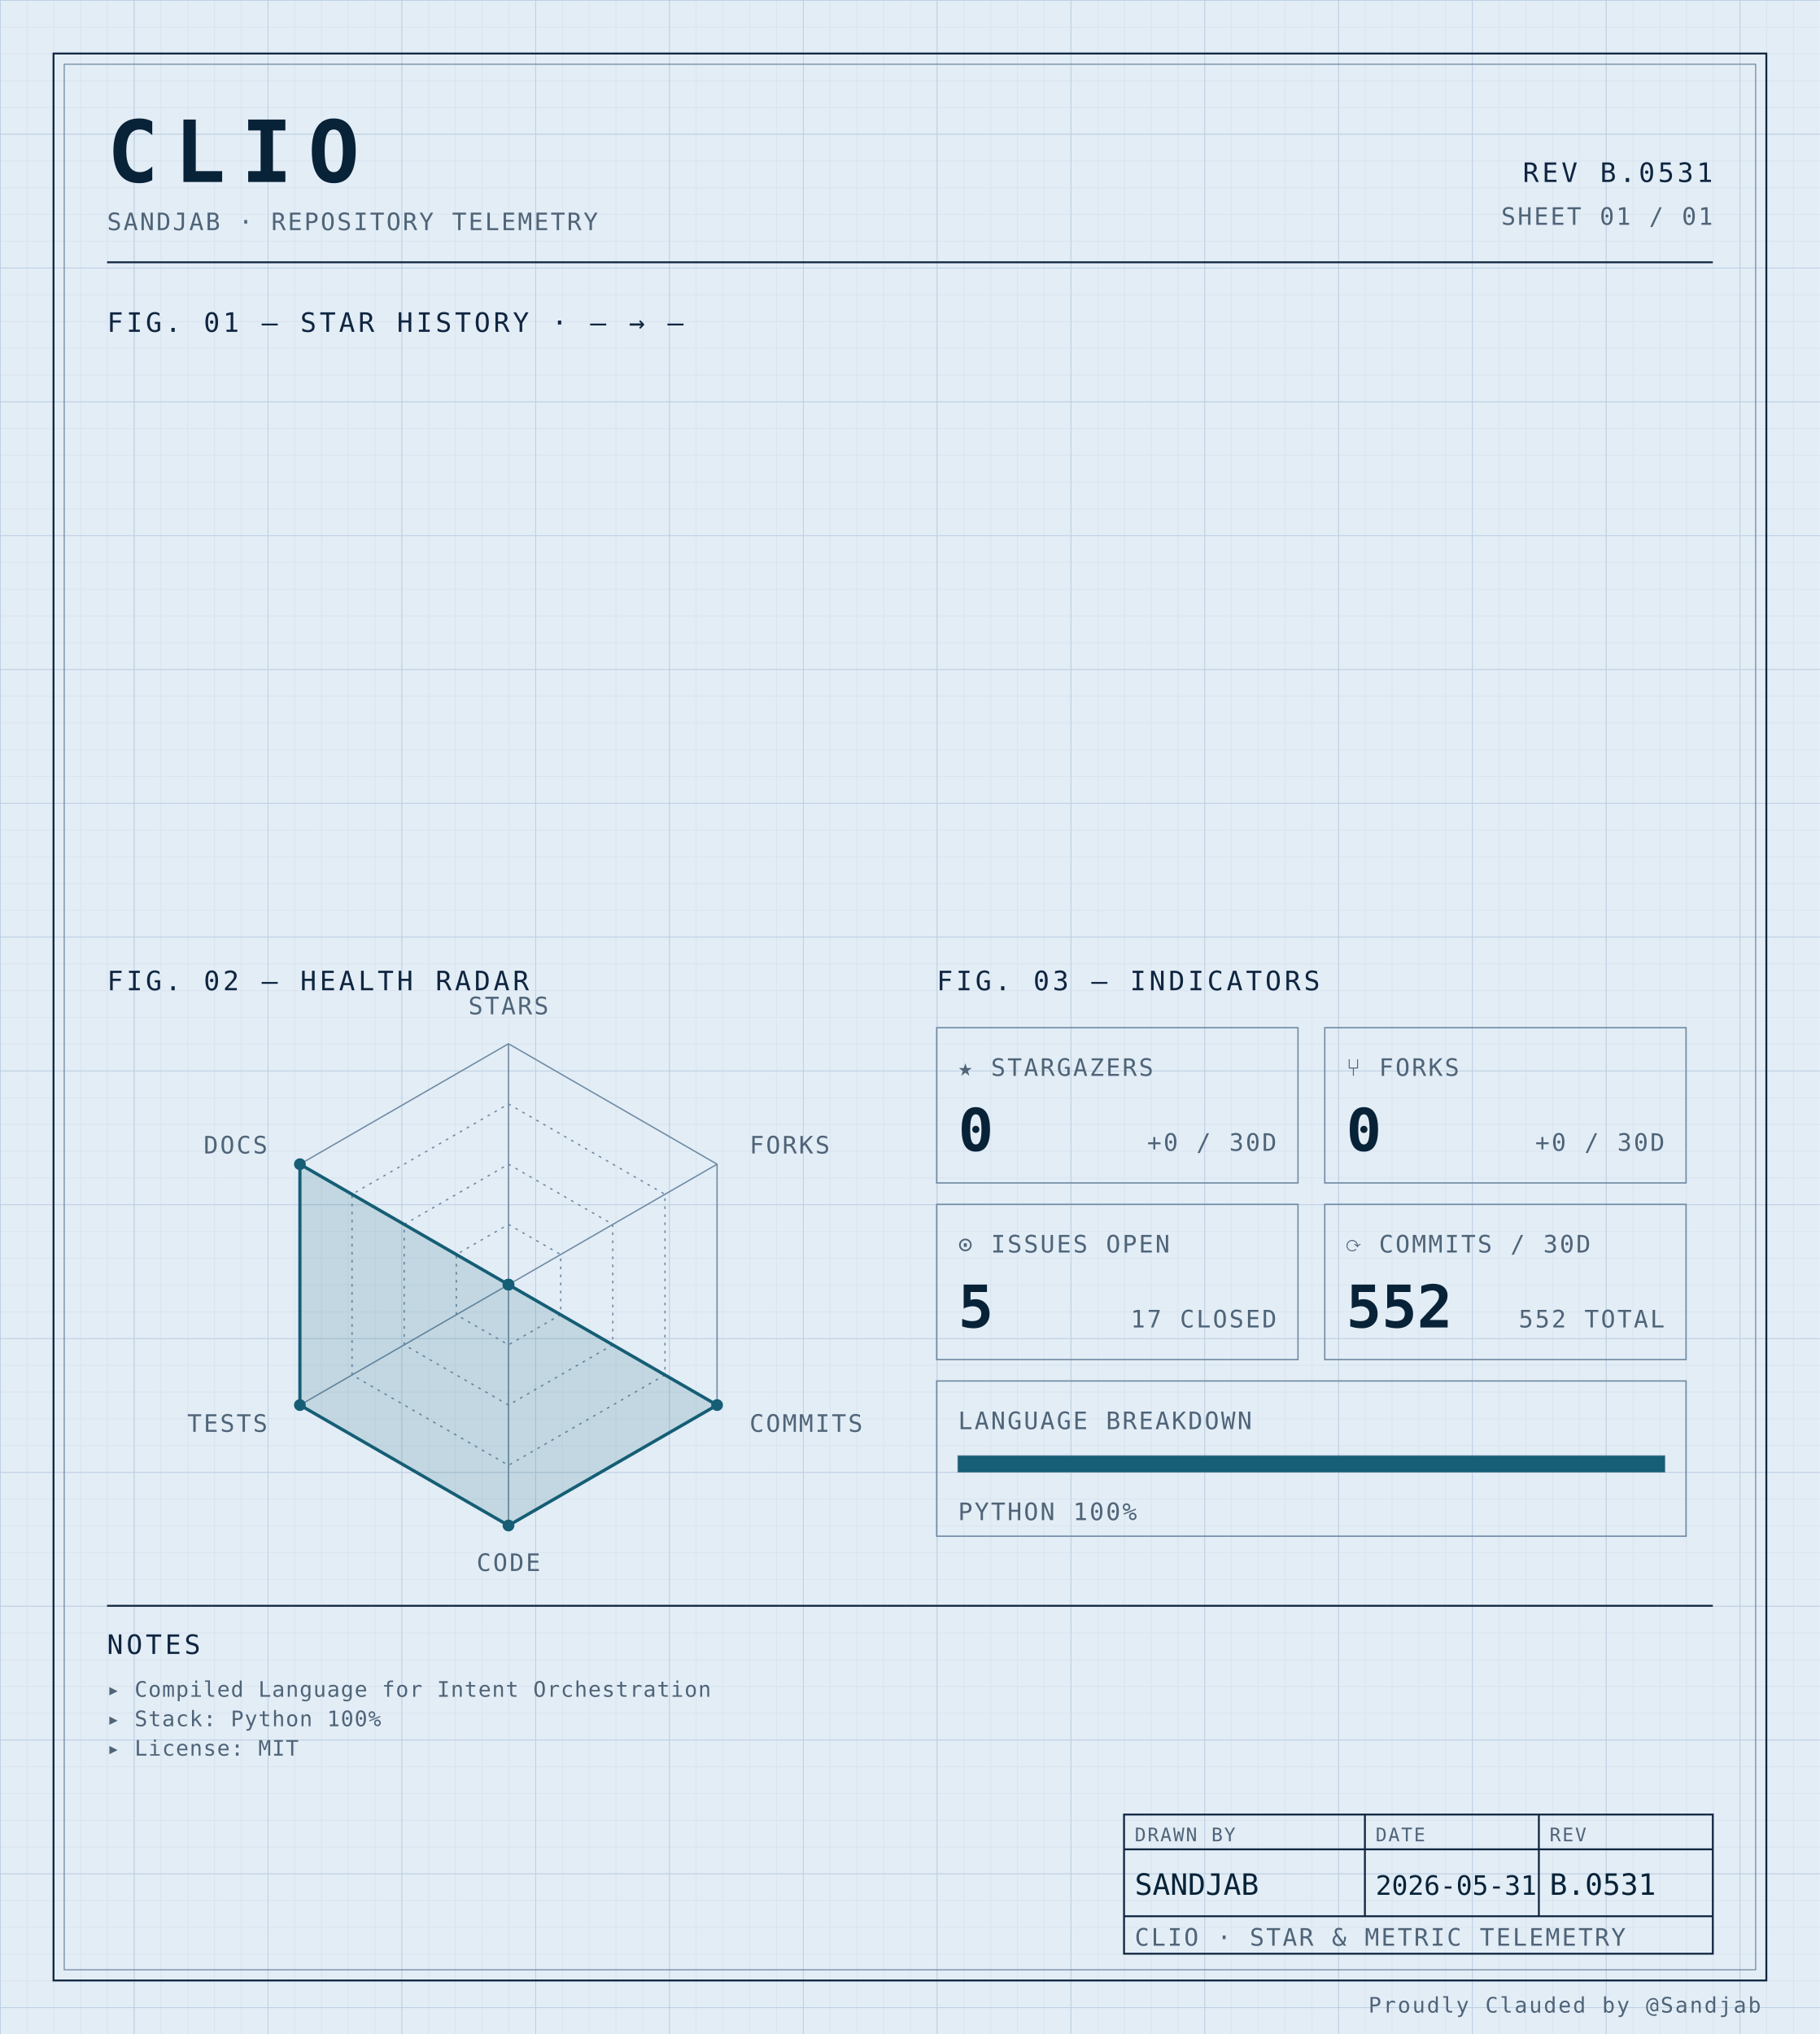
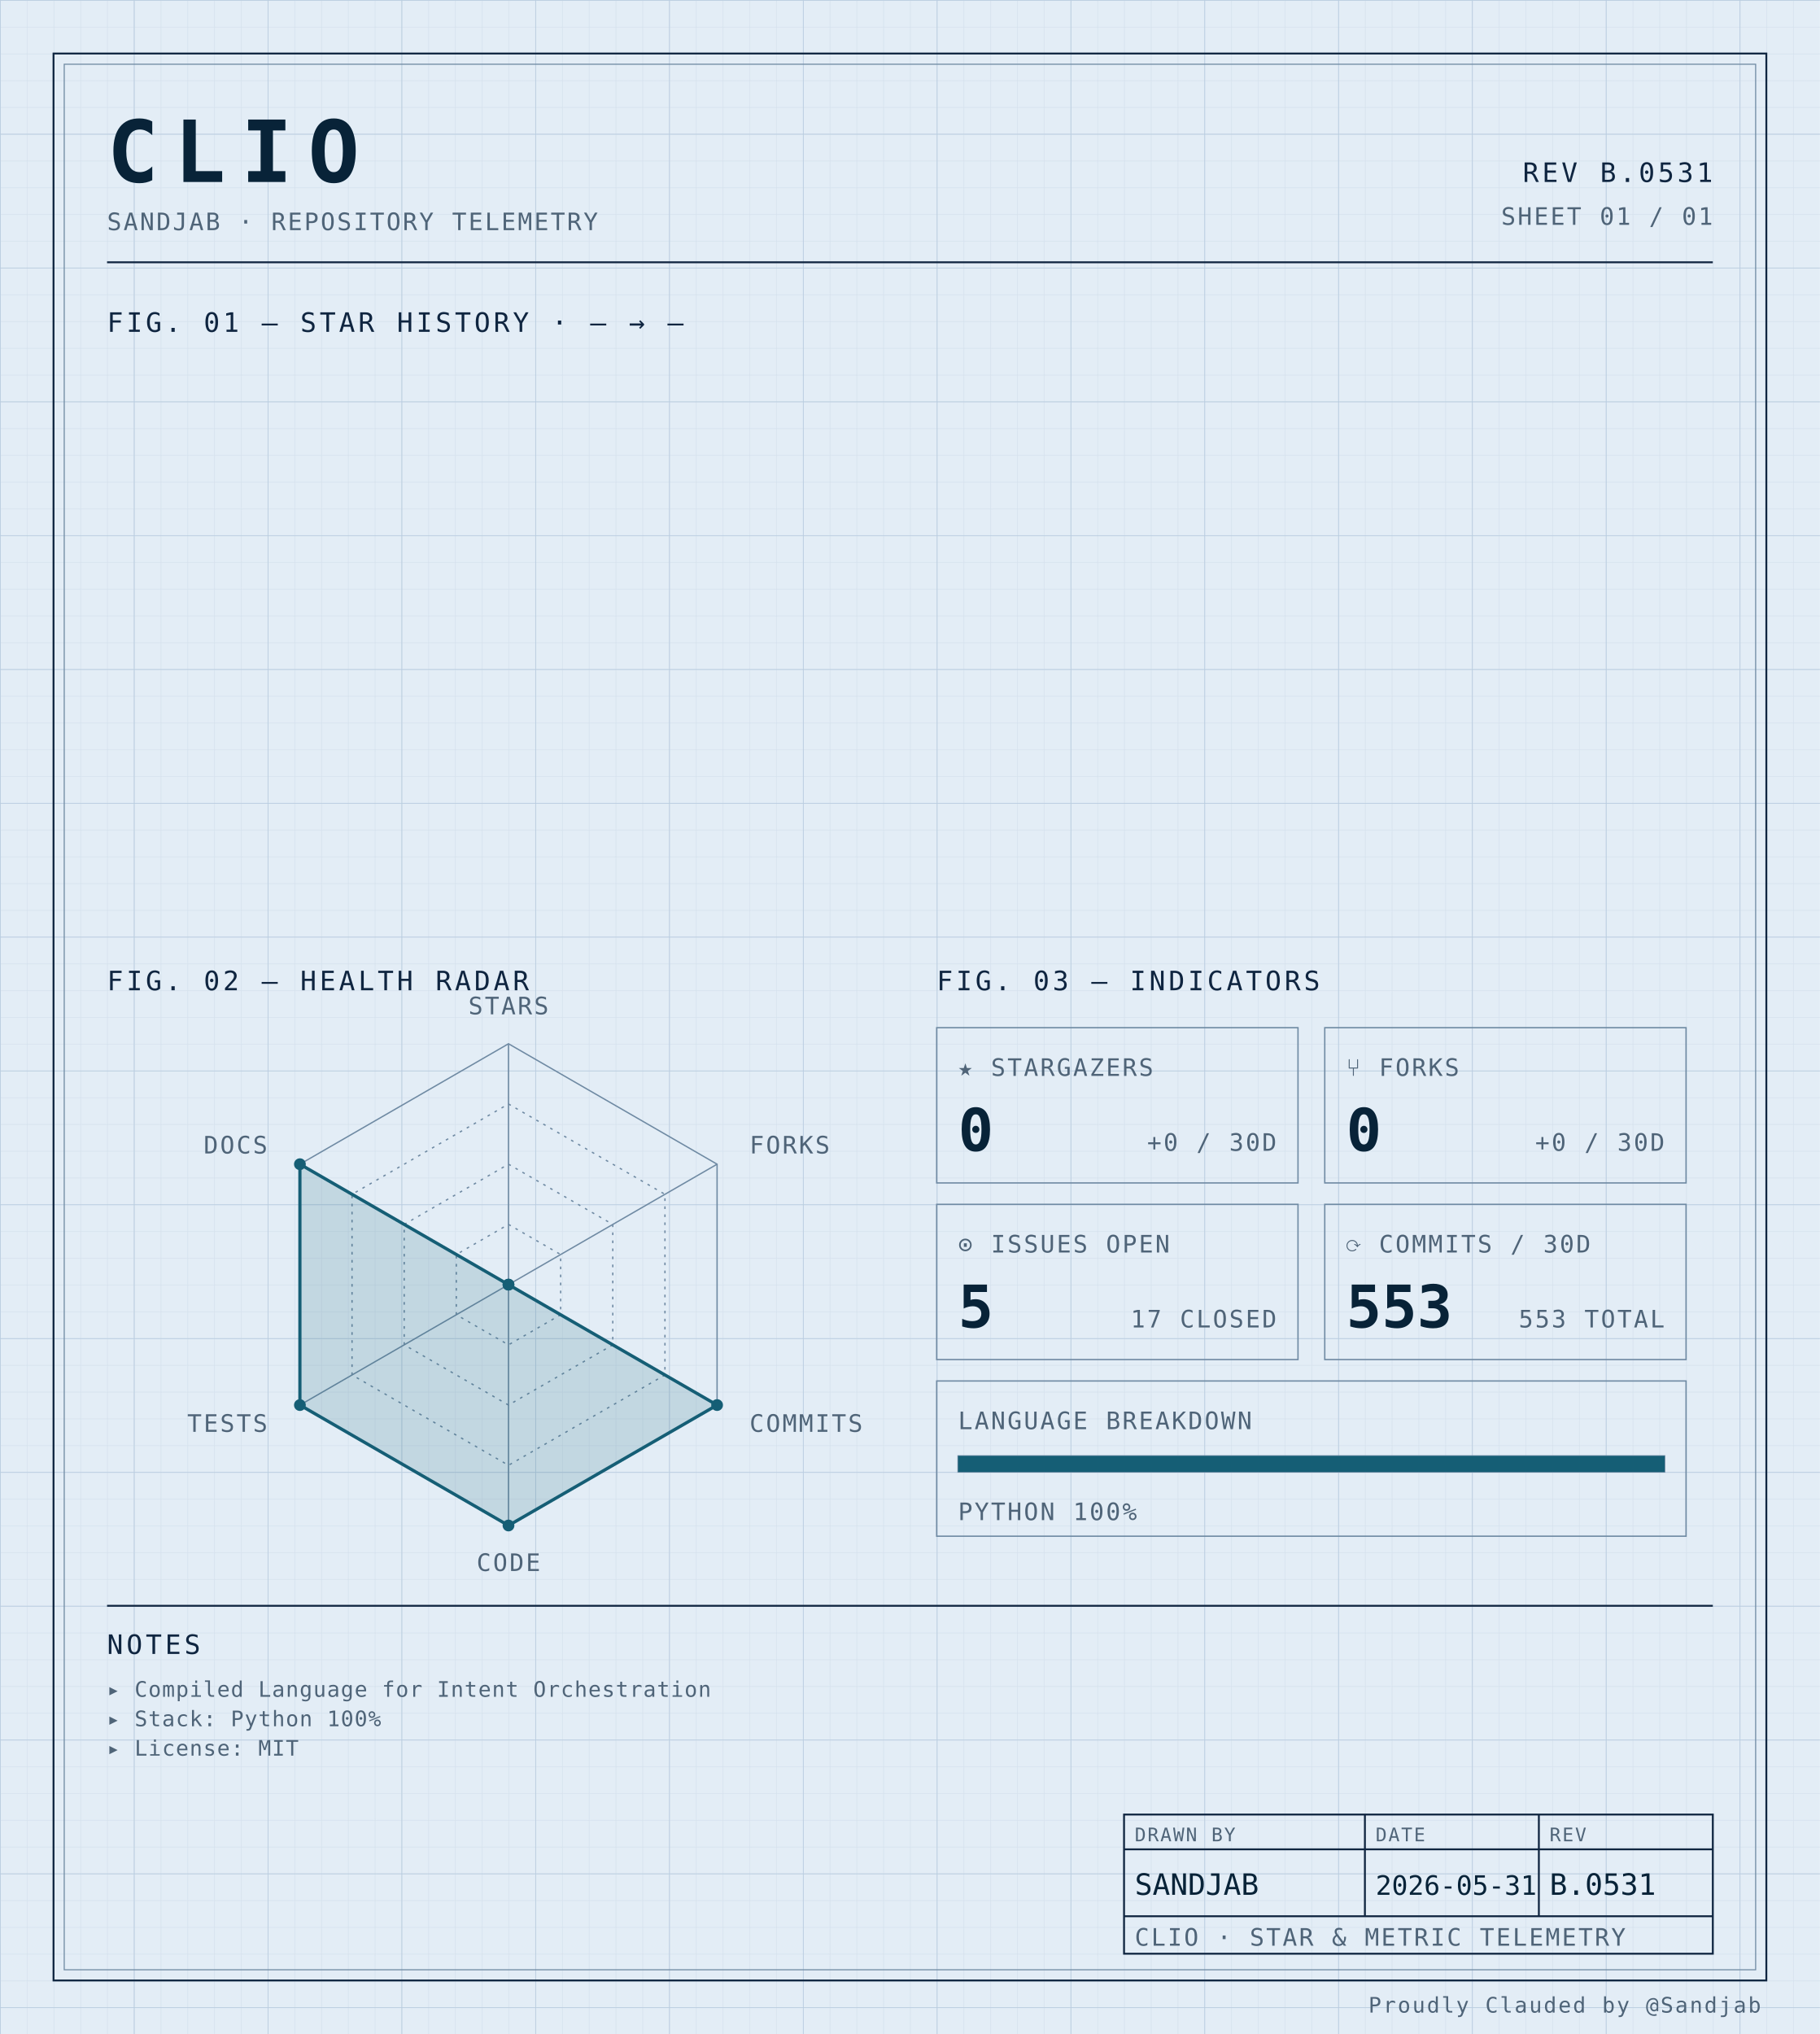
<svg xmlns="http://www.w3.org/2000/svg" width="100%" viewBox="0 0 680 760" role="img">
  <defs>
    <pattern id="grid-fine" width="10" height="10" patternUnits="userSpaceOnUse">
      <path d="M10 0H0V10" fill="none" stroke="#d4e0ec" stroke-width="0.4" />
    </pattern>
    <pattern id="grid-major" width="50" height="50" patternUnits="userSpaceOnUse">
      <path d="M50 0H0V50" fill="none" stroke="#b8cce0" stroke-width="0.5" />
    </pattern>
  </defs>
  <rect x="0" y="0" width="680" height="760" fill="#e3edf6" />
  <rect x="0" y="0" width="680" height="760" fill="url(#grid-fine)" />
  <rect x="0" y="0" width="680" height="760" fill="url(#grid-major)" />
  <rect x="20" y="20" width="640" height="720" fill="none" stroke="#0f2540" stroke-width="0.7" />
  <rect x="24" y="24" width="632" height="712" fill="none" stroke="#6f8aa3" stroke-width="0.4" />
  <text x="40" y="68" font-family="ui-monospace, 'SF Mono', 'JetBrains Mono', 'Cascadia Code', Consolas, monospace" font-size="32" font-weight="700" fill="#082338" text-anchor="start" letter-spacing="0.18em">CLIO</text>
  <text x="40" y="86" font-family="ui-monospace, 'SF Mono', 'JetBrains Mono', 'Cascadia Code', Consolas, monospace" font-size="9" font-weight="400" fill="#4f6478" text-anchor="start" letter-spacing="0.08em">SANDJAB · REPOSITORY TELEMETRY</text>
  <text x="640" y="68" font-family="ui-monospace, 'SF Mono', 'JetBrains Mono', 'Cascadia Code', Consolas, monospace" font-size="10" font-weight="400" fill="#0f2540" text-anchor="end" letter-spacing="0.12em">REV B.0531</text>
  <text x="640" y="84" font-family="ui-monospace, 'SF Mono', 'JetBrains Mono', 'Cascadia Code', Consolas, monospace" font-size="9" font-weight="400" fill="#4f6478" text-anchor="end" letter-spacing="0.08em">SHEET 01 / 01</text>
  <line x1="40" y1="98" x2="640" y2="98" stroke="#0f2540" stroke-width="0.7" />
  <text x="40" y="124" font-family="ui-monospace, 'SF Mono', 'JetBrains Mono', 'Cascadia Code', Consolas, monospace" font-size="10" font-weight="400" fill="#0f2540" text-anchor="start" letter-spacing="0.12em">FIG. 01 — STAR HISTORY · — → —</text>
  <text x="40" y="370" font-family="ui-monospace, 'SF Mono', 'JetBrains Mono', 'Cascadia Code', Consolas, monospace" font-size="10" font-weight="400" fill="#0f2540" text-anchor="start" letter-spacing="0.12em">FIG. 02 — HEALTH RADAR</text>
  <g transform="translate(190 480)">
    <polygon points="0.00,-90.00 77.94,-45.00 77.94,45.00 0.00,90.00 -77.94,45.00 -77.94,-45.00" fill="none" stroke="#6f8aa3" stroke-width="0.5" />
    <polygon points="0.00,-67.50 58.46,-33.75 58.46,33.75 0.00,67.50 -58.46,33.75 -58.46,-33.75" fill="none" stroke="#6f8aa3" stroke-width="0.5" stroke-dasharray="1,2" />
    <polygon points="0.00,-45.00 38.97,-22.50 38.97,22.50 0.00,45.00 -38.97,22.50 -38.97,-22.50" fill="none" stroke="#6f8aa3" stroke-width="0.5" stroke-dasharray="1,2" />
    <polygon points="0.00,-22.50 19.49,-11.25 19.49,11.25 0.00,22.50 -19.49,11.25 -19.49,-11.25" fill="none" stroke="#6f8aa3" stroke-width="0.5" stroke-dasharray="1,2" />
    <line x1="0" y1="0" x2="0.00" y2="-90.00" stroke="#6f8aa3" stroke-width="0.5" />
    <line x1="0" y1="0" x2="77.94" y2="-45.00" stroke="#6f8aa3" stroke-width="0.5" />
    <line x1="0" y1="0" x2="77.94" y2="45.00" stroke="#6f8aa3" stroke-width="0.5" />
    <line x1="0" y1="0" x2="0.00" y2="90.00" stroke="#6f8aa3" stroke-width="0.5" />
    <line x1="0" y1="0" x2="-77.94" y2="45.00" stroke="#6f8aa3" stroke-width="0.5" />
    <line x1="0" y1="0" x2="-77.94" y2="-45.00" stroke="#6f8aa3" stroke-width="0.5" />
    <polygon points="0.00,0.00 0.00,0.00 77.94,45.00 0.00,90.00 -77.94,45.00 -77.94,-45.00" fill="#155e75" fill-opacity="0.16" stroke="#155e75" stroke-width="1.2" />
    <circle cx="0.00" cy="0.00" r="2.2" fill="#155e75" />
    <circle cx="0.00" cy="0.00" r="2.2" fill="#155e75" />
    <circle cx="77.94" cy="45.00" r="2.2" fill="#155e75" />
    <circle cx="0.00" cy="90.00" r="2.2" fill="#155e75" />
    <circle cx="-77.94" cy="45.00" r="2.2" fill="#155e75" />
    <circle cx="-77.94" cy="-45.00" r="2.2" fill="#155e75" />
    <text x="6.3681633555662356e-15" y="-101" font-family="ui-monospace, 'SF Mono', 'JetBrains Mono', 'Cascadia Code', Consolas, monospace" font-size="9" font-weight="400" fill="#4f6478" text-anchor="middle" letter-spacing="0.08em">STARS</text>
    <text x="90.067" y="-49" font-family="ui-monospace, 'SF Mono', 'JetBrains Mono', 'Cascadia Code', Consolas, monospace" font-size="9" font-weight="400" fill="#4f6478" text-anchor="start" letter-spacing="0.08em">FORKS</text>
    <text x="90.067" y="55" font-family="ui-monospace, 'SF Mono', 'JetBrains Mono', 'Cascadia Code', Consolas, monospace" font-size="9" font-weight="400" fill="#4f6478" text-anchor="start" letter-spacing="0.08em">COMMITS</text>
    <text x="6.3681633555662356e-15" y="107" font-family="ui-monospace, 'SF Mono', 'JetBrains Mono', 'Cascadia Code', Consolas, monospace" font-size="9" font-weight="400" fill="#4f6478" text-anchor="middle" letter-spacing="0.08em">CODE</text>
    <text x="-90.067" y="55" font-family="ui-monospace, 'SF Mono', 'JetBrains Mono', 'Cascadia Code', Consolas, monospace" font-size="9" font-weight="400" fill="#4f6478" text-anchor="end" letter-spacing="0.08em">TESTS</text>
    <text x="-90.067" y="-49" font-family="ui-monospace, 'SF Mono', 'JetBrains Mono', 'Cascadia Code', Consolas, monospace" font-size="9" font-weight="400" fill="#4f6478" text-anchor="end" letter-spacing="0.08em">DOCS</text>
  </g>
  <text x="350" y="370" font-family="ui-monospace, 'SF Mono', 'JetBrains Mono', 'Cascadia Code', Consolas, monospace" font-size="10" font-weight="400" fill="#0f2540" text-anchor="start" letter-spacing="0.12em">FIG. 03 — INDICATORS</text>
  <rect x="350" y="384" width="135" height="58" fill="none" stroke="#6f8aa3" stroke-width="0.5" />
  <text x="358" y="402" font-family="ui-monospace, 'SF Mono', 'JetBrains Mono', 'Cascadia Code', Consolas, monospace" font-size="9" font-weight="400" fill="#4f6478" text-anchor="start" letter-spacing="0.08em">★ STARGAZERS</text>
  <text x="358" y="430" font-family="ui-monospace, 'SF Mono', 'JetBrains Mono', 'Cascadia Code', Consolas, monospace" font-size="22" font-weight="700" fill="#082338" text-anchor="start" letter-spacing="normal">0</text>
  <text x="477" y="430" font-family="ui-monospace, 'SF Mono', 'JetBrains Mono', 'Cascadia Code', Consolas, monospace" font-size="9" font-weight="400" fill="#4f6478" text-anchor="end" letter-spacing="0.08em">+0 / 30D</text>
  <rect x="495" y="384" width="135" height="58" fill="none" stroke="#6f8aa3" stroke-width="0.5" />
  <text x="503" y="402" font-family="ui-monospace, 'SF Mono', 'JetBrains Mono', 'Cascadia Code', Consolas, monospace" font-size="9" font-weight="400" fill="#4f6478" text-anchor="start" letter-spacing="0.08em">⑂ FORKS</text>
  <text x="503" y="430" font-family="ui-monospace, 'SF Mono', 'JetBrains Mono', 'Cascadia Code', Consolas, monospace" font-size="22" font-weight="700" fill="#082338" text-anchor="start" letter-spacing="normal">0</text>
  <text x="622" y="430" font-family="ui-monospace, 'SF Mono', 'JetBrains Mono', 'Cascadia Code', Consolas, monospace" font-size="9" font-weight="400" fill="#4f6478" text-anchor="end" letter-spacing="0.08em">+0 / 30D</text>
  <rect x="350" y="450" width="135" height="58" fill="none" stroke="#6f8aa3" stroke-width="0.5" />
  <text x="358" y="468" font-family="ui-monospace, 'SF Mono', 'JetBrains Mono', 'Cascadia Code', Consolas, monospace" font-size="9" font-weight="400" fill="#4f6478" text-anchor="start" letter-spacing="0.08em">⊙ ISSUES OPEN</text>
  <text x="358" y="496" font-family="ui-monospace, 'SF Mono', 'JetBrains Mono', 'Cascadia Code', Consolas, monospace" font-size="22" font-weight="700" fill="#082338" text-anchor="start" letter-spacing="normal">5</text>
  <text x="477" y="496" font-family="ui-monospace, 'SF Mono', 'JetBrains Mono', 'Cascadia Code', Consolas, monospace" font-size="9" font-weight="400" fill="#4f6478" text-anchor="end" letter-spacing="0.08em">17 CLOSED</text>
  <rect x="495" y="450" width="135" height="58" fill="none" stroke="#6f8aa3" stroke-width="0.5" />
  <text x="503" y="468" font-family="ui-monospace, 'SF Mono', 'JetBrains Mono', 'Cascadia Code', Consolas, monospace" font-size="9" font-weight="400" fill="#4f6478" text-anchor="start" letter-spacing="0.08em">⟳ COMMITS / 30D</text>
-   <text x="503" y="496" font-family="ui-monospace, 'SF Mono', 'JetBrains Mono', 'Cascadia Code', Consolas, monospace" font-size="22" font-weight="700" fill="#082338" text-anchor="start" letter-spacing="normal">552</text>
-   <text x="622" y="496" font-family="ui-monospace, 'SF Mono', 'JetBrains Mono', 'Cascadia Code', Consolas, monospace" font-size="9" font-weight="400" fill="#4f6478" text-anchor="end" letter-spacing="0.08em">552 TOTAL</text>
+   <text x="503" y="496" font-family="ui-monospace, 'SF Mono', 'JetBrains Mono', 'Cascadia Code', Consolas, monospace" font-size="22" font-weight="700" fill="#082338" text-anchor="start" letter-spacing="normal">553</text>
+   <text x="622" y="496" font-family="ui-monospace, 'SF Mono', 'JetBrains Mono', 'Cascadia Code', Consolas, monospace" font-size="9" font-weight="400" fill="#4f6478" text-anchor="end" letter-spacing="0.08em">553 TOTAL</text>
  <rect x="350" y="516" width="280" height="58" fill="none" stroke="#6f8aa3" stroke-width="0.5" />
  <text x="358" y="534" font-family="ui-monospace, 'SF Mono', 'JetBrains Mono', 'Cascadia Code', Consolas, monospace" font-size="9" font-weight="400" fill="#4f6478" text-anchor="start" letter-spacing="0.08em">LANGUAGE BREAKDOWN</text>
  <rect x="358" y="544" width="264" height="6" fill="none" stroke="#6f8aa3" stroke-width="0.5" />
  <rect x="358" y="544" width="264.00" height="6" fill="#155e75" />
  <text x="358" y="568" font-family="ui-monospace, 'SF Mono', 'JetBrains Mono', 'Cascadia Code', Consolas, monospace" font-size="9" font-weight="400" fill="#4f6478" text-anchor="start" letter-spacing="0.08em">PYTHON 100%</text>
  <line x1="40" y1="600" x2="640" y2="600" stroke="#0f2540" stroke-width="0.7" />
  <text x="40" y="618" font-family="ui-monospace, 'SF Mono', 'JetBrains Mono', 'Cascadia Code', Consolas, monospace" font-size="10" font-weight="400" fill="#0f2540" text-anchor="start" letter-spacing="0.12em">NOTES</text>
  <text x="40" y="634" font-family="ui-monospace, 'SF Mono', 'JetBrains Mono', 'Cascadia Code', Consolas, monospace" font-size="8" font-weight="400" fill="#4f6478" text-anchor="start" letter-spacing="0.04em">▸ Compiled Language for Intent Orchestration</text>
  <text x="40" y="645" font-family="ui-monospace, 'SF Mono', 'JetBrains Mono', 'Cascadia Code', Consolas, monospace" font-size="8" font-weight="400" fill="#4f6478" text-anchor="start" letter-spacing="0.04em">▸ Stack: Python 100%</text>
  <text x="40" y="656" font-family="ui-monospace, 'SF Mono', 'JetBrains Mono', 'Cascadia Code', Consolas, monospace" font-size="8" font-weight="400" fill="#4f6478" text-anchor="start" letter-spacing="0.04em">▸ License: MIT</text>
  <rect x="420" y="678" width="220" height="52" fill="none" stroke="#0f2540" stroke-width="0.7" />
  <line x1="420" y1="691" x2="640" y2="691" stroke="#0f2540" stroke-width="0.7" />
  <line x1="420" y1="716" x2="640" y2="716" stroke="#0f2540" stroke-width="0.7" />
  <line x1="510" y1="678" x2="510" y2="716" stroke="#0f2540" stroke-width="0.7" />
  <line x1="575" y1="678" x2="575" y2="716" stroke="#0f2540" stroke-width="0.7" />
  <text x="424" y="688" font-family="ui-monospace, 'SF Mono', 'JetBrains Mono', 'Cascadia Code', Consolas, monospace" font-size="7" font-weight="400" fill="#4f6478" text-anchor="start" letter-spacing="0.08em">DRAWN BY</text>
  <text x="514" y="688" font-family="ui-monospace, 'SF Mono', 'JetBrains Mono', 'Cascadia Code', Consolas, monospace" font-size="7" font-weight="400" fill="#4f6478" text-anchor="start" letter-spacing="0.08em">DATE</text>
  <text x="579" y="688" font-family="ui-monospace, 'SF Mono', 'JetBrains Mono', 'Cascadia Code', Consolas, monospace" font-size="7" font-weight="400" fill="#4f6478" text-anchor="start" letter-spacing="0.08em">REV</text>
  <text x="424" y="708" font-family="ui-monospace, 'SF Mono', 'JetBrains Mono', 'Cascadia Code', Consolas, monospace" font-size="11" font-weight="400" fill="#082338" text-anchor="start" letter-spacing="normal">SANDJAB</text>
  <text x="514" y="708" font-family="ui-monospace, 'SF Mono', 'JetBrains Mono', 'Cascadia Code', Consolas, monospace" font-size="10" font-weight="400" fill="#082338" text-anchor="start" letter-spacing="normal">2026-05-31</text>
  <text x="579" y="708" font-family="ui-monospace, 'SF Mono', 'JetBrains Mono', 'Cascadia Code', Consolas, monospace" font-size="11" font-weight="400" fill="#082338" text-anchor="start" letter-spacing="normal">B.0531</text>
  <text x="424" y="727" font-family="ui-monospace, 'SF Mono', 'JetBrains Mono', 'Cascadia Code', Consolas, monospace" font-size="9" font-weight="400" fill="#4f6478" text-anchor="start" letter-spacing="0.08em">CLIO · STAR &amp; METRIC TELEMETRY</text>
  <text x="658" y="752" font-family="ui-monospace, 'SF Mono', 'JetBrains Mono', 'Cascadia Code', Consolas, monospace" font-size="8" font-weight="400" fill="#4f6478" text-anchor="end" letter-spacing="0.08em">Proudly Clauded by @Sandjab</text>
</svg>
